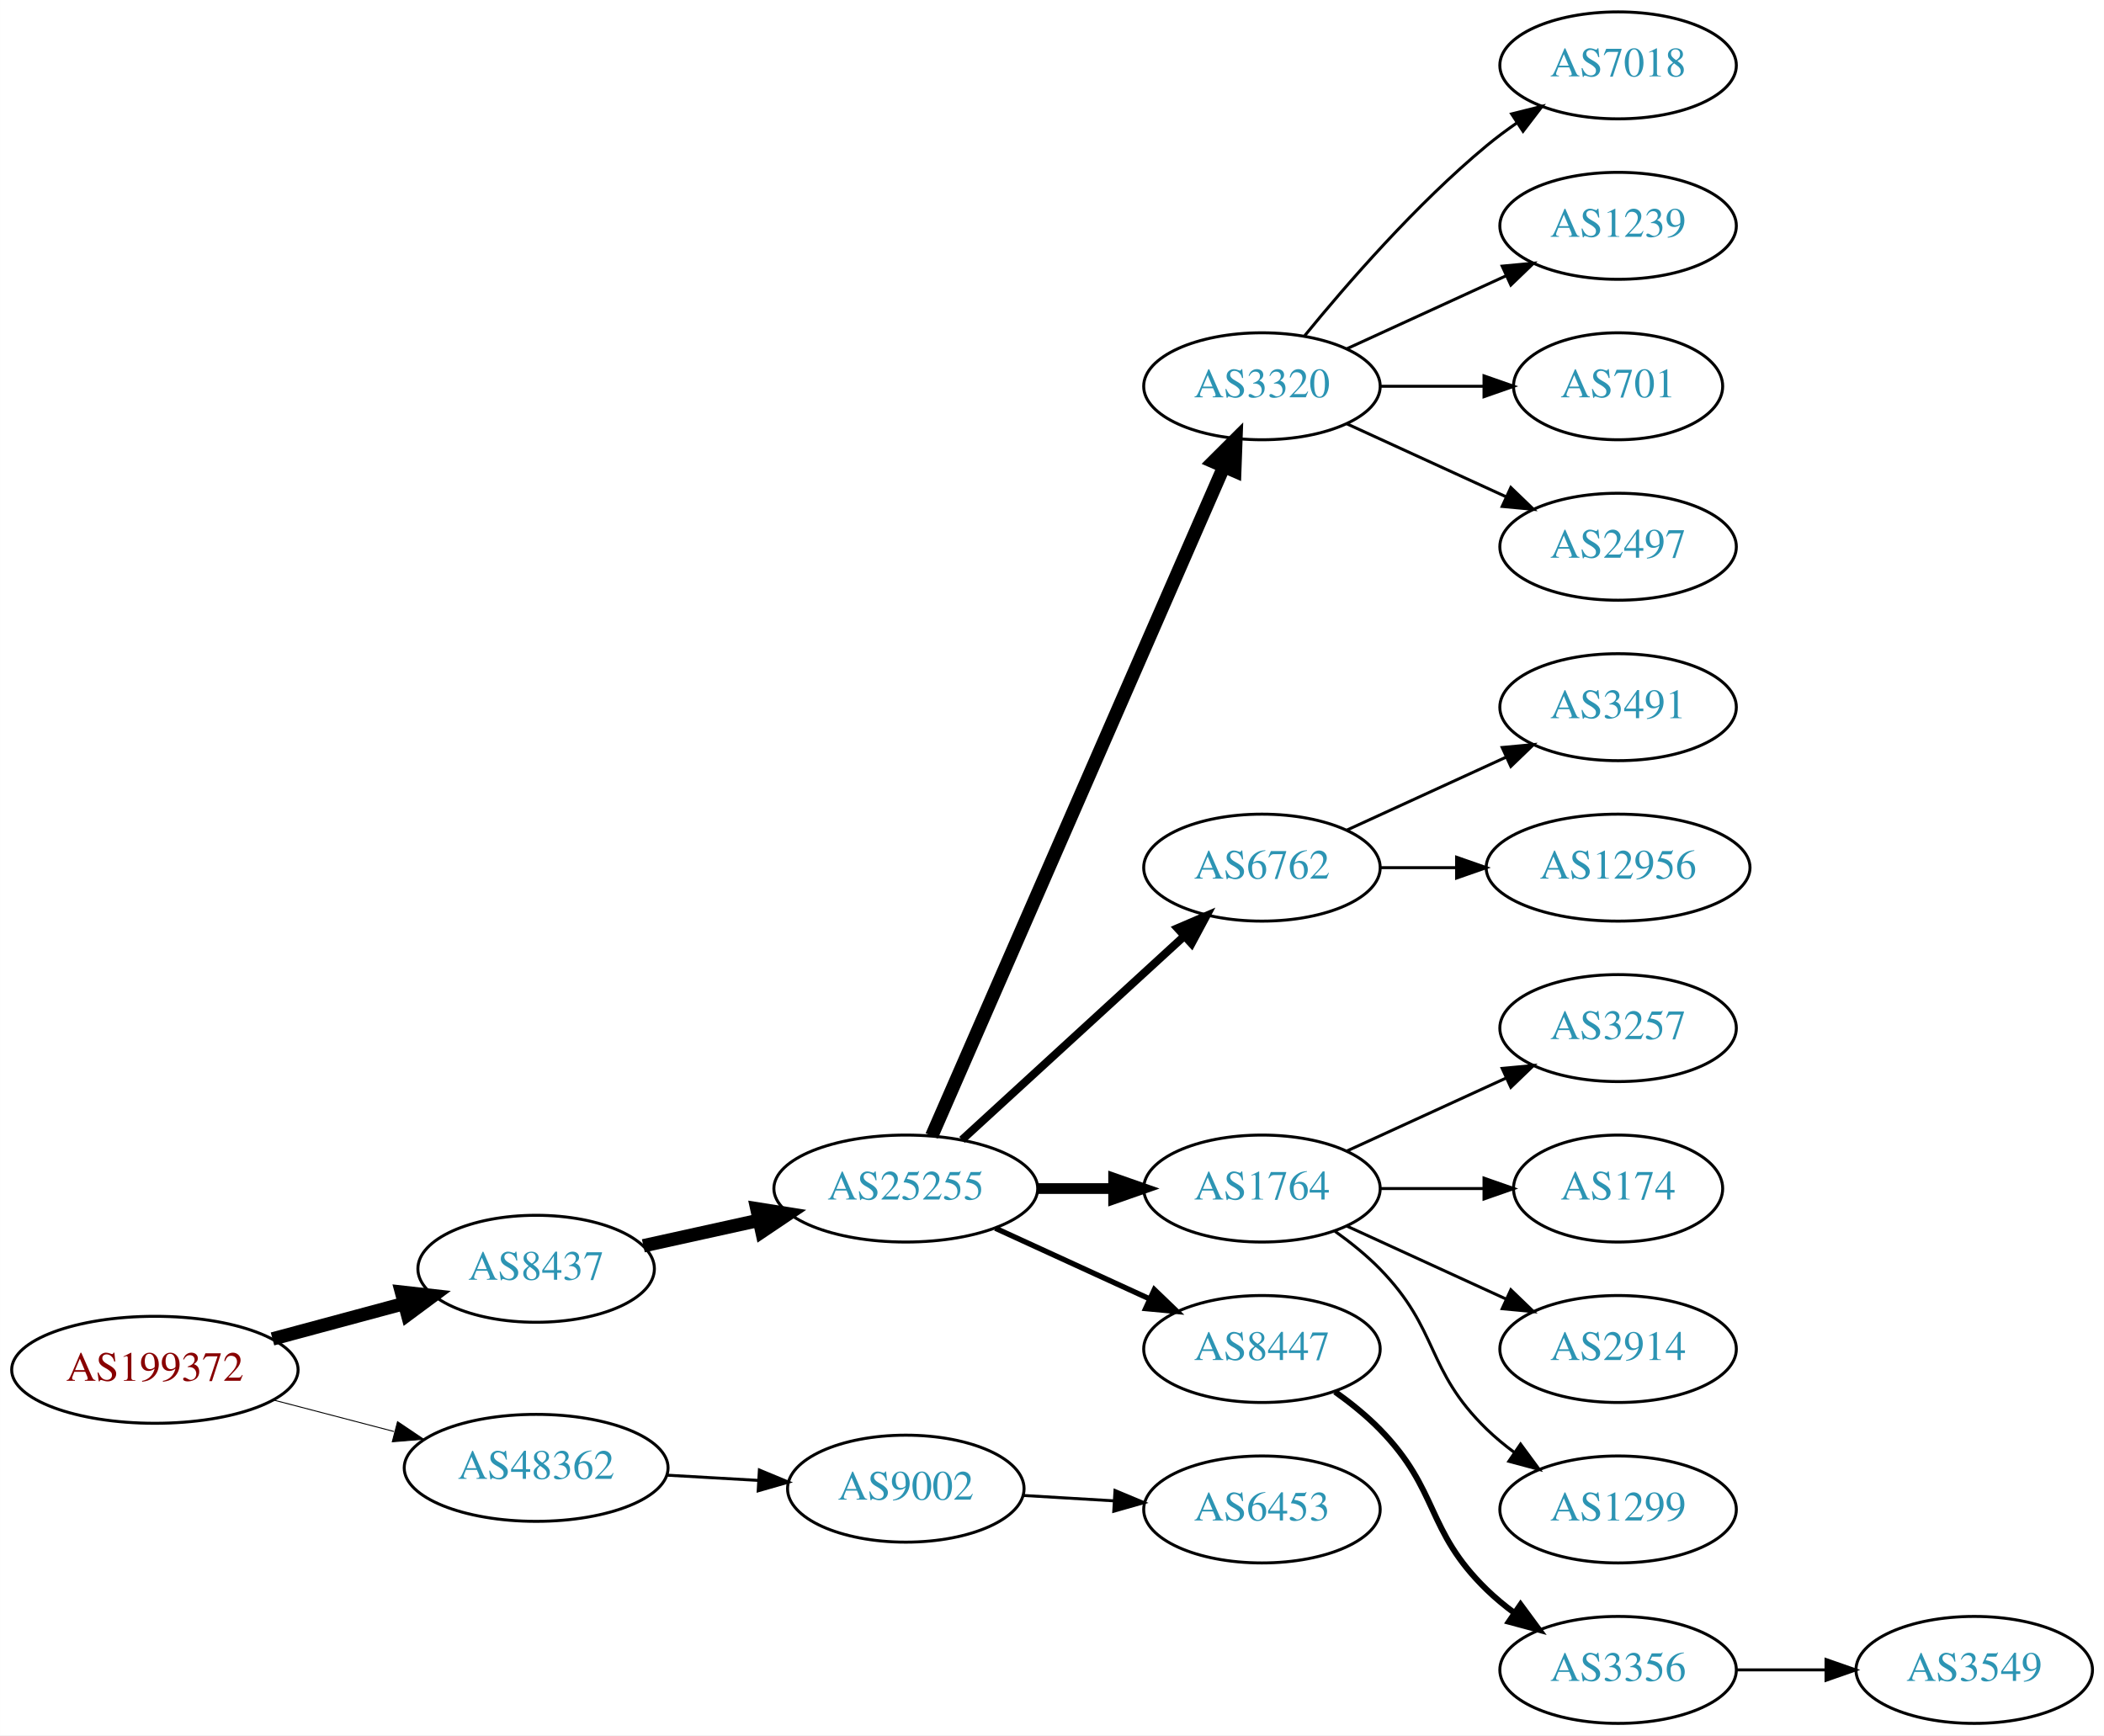
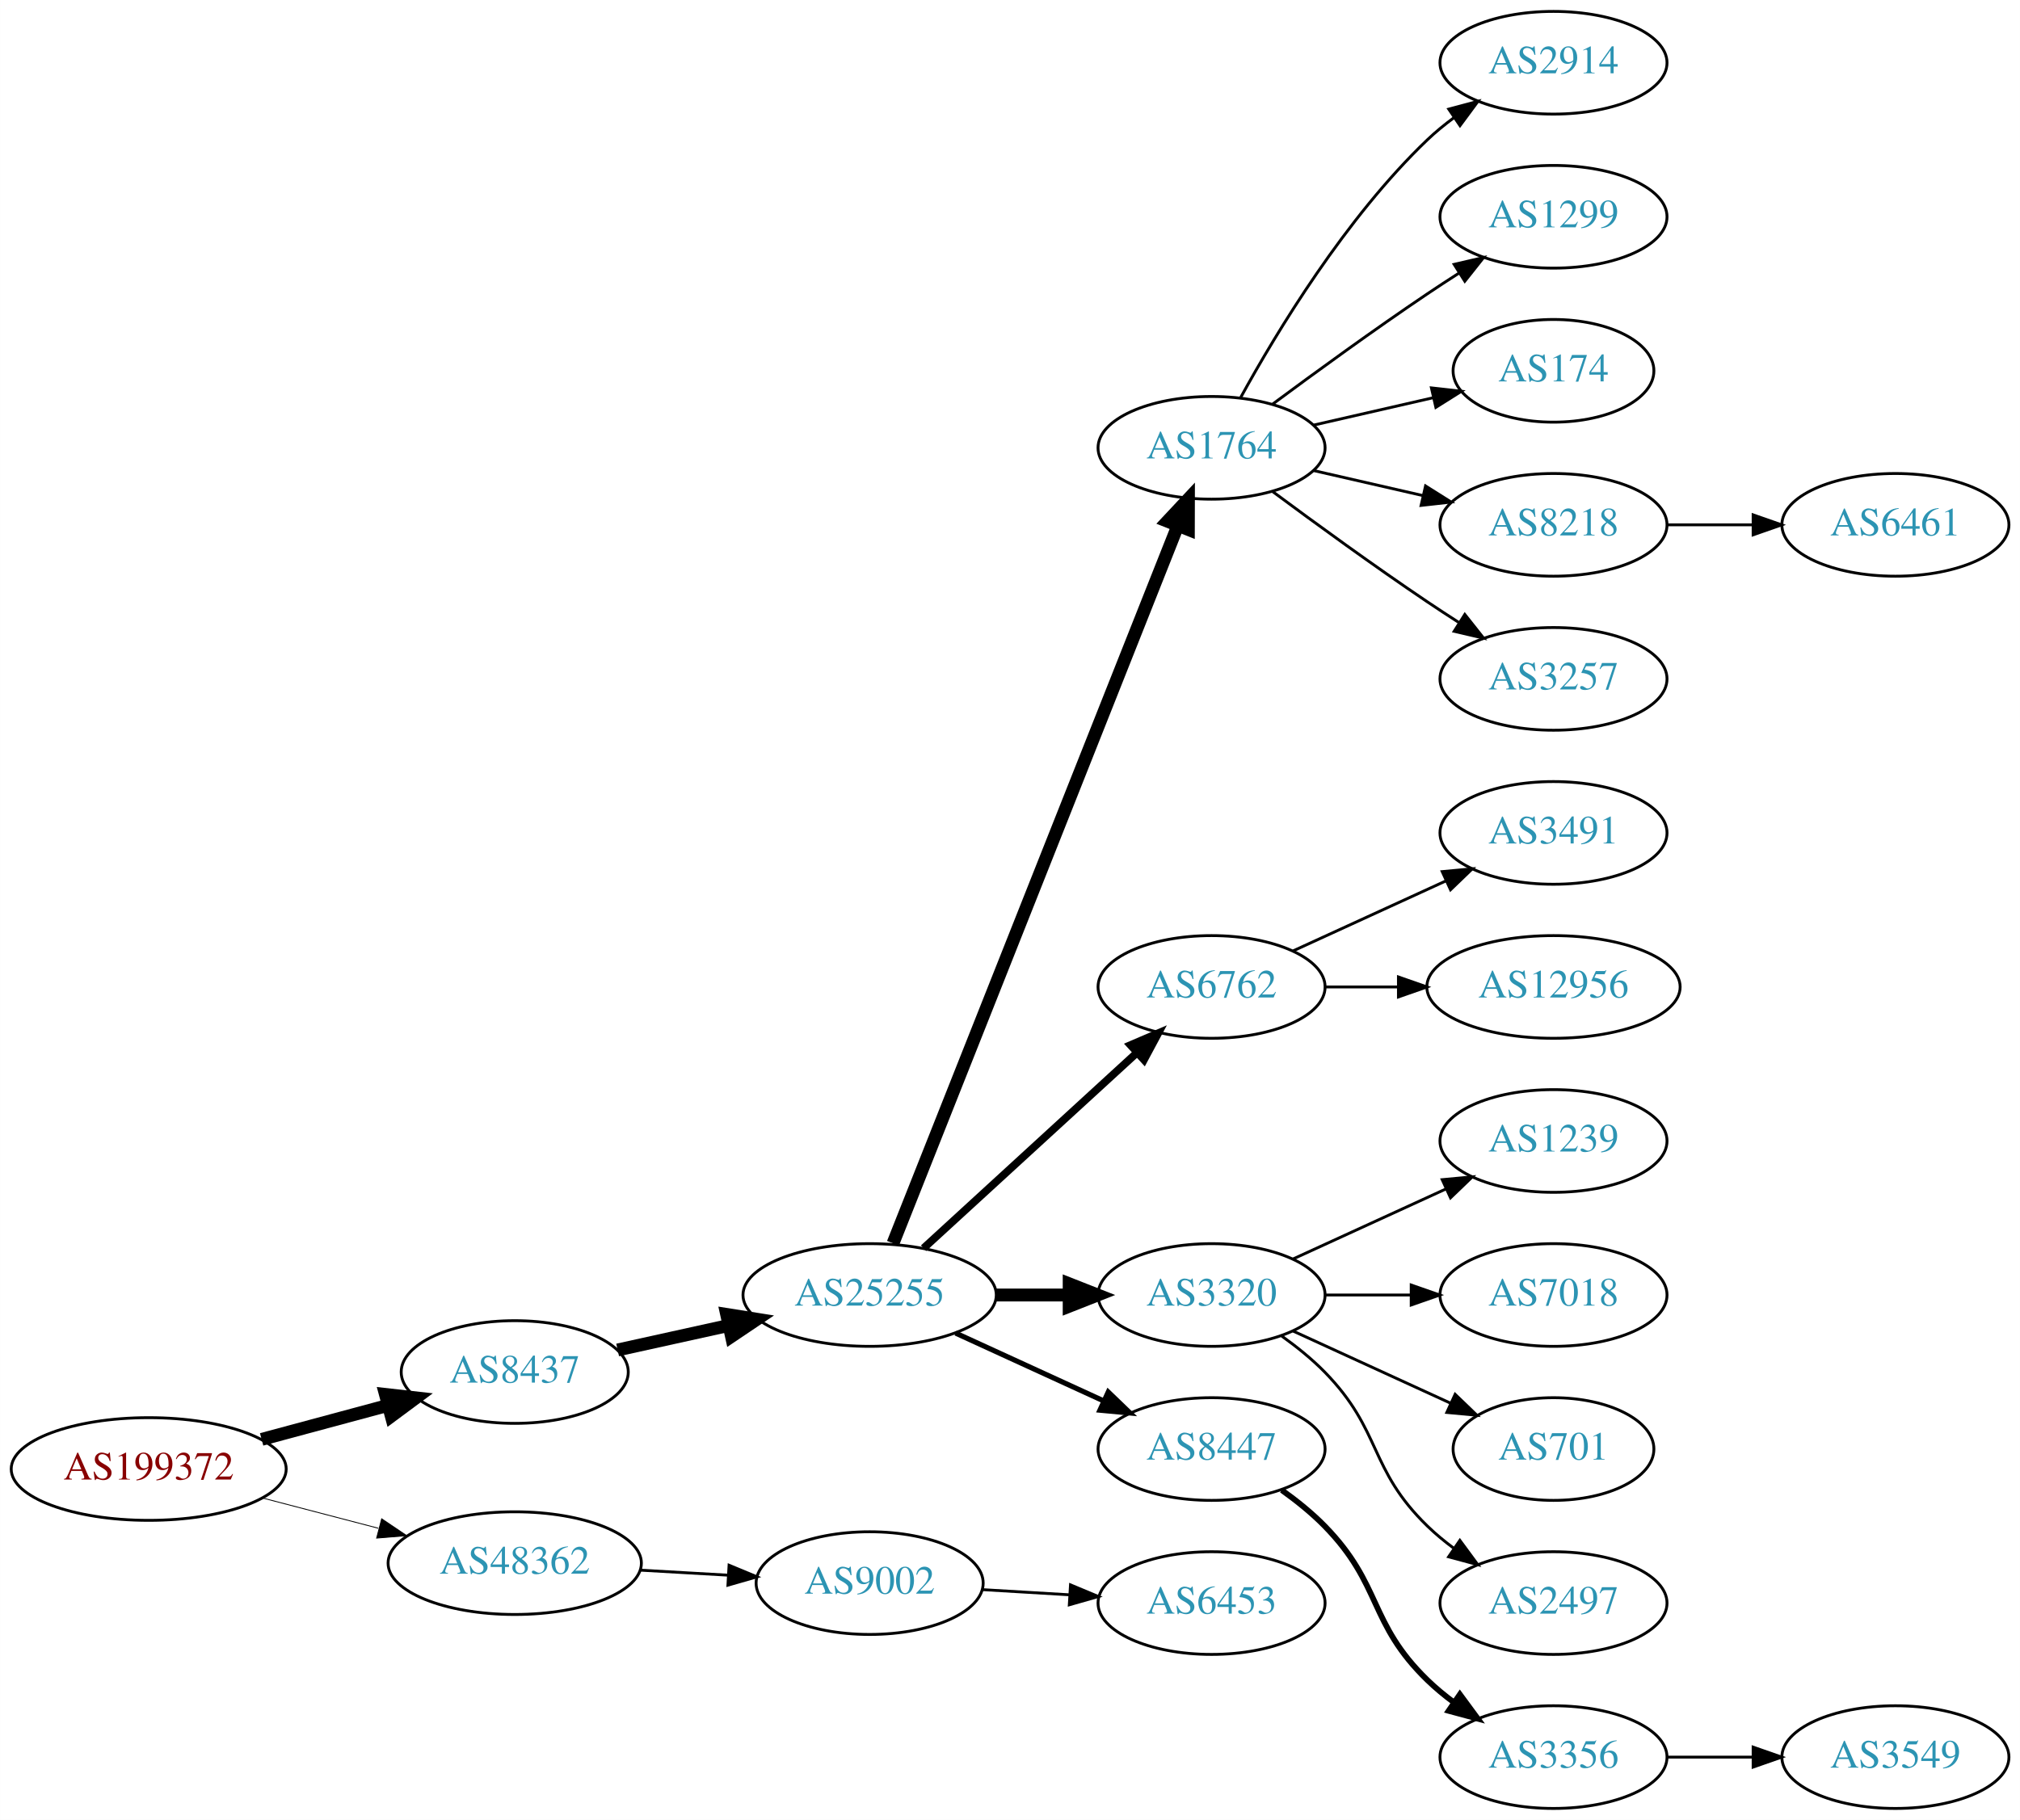
- <svg xmlns="http://www.w3.org/2000/svg" xmlns:xlink="http://www.w3.org/1999/xlink" width="708pt" height="584pt" viewBox="0.00 0.00 707.95 584.00">
-   <g id="graph0" class="graph" transform="scale(1 1) rotate(0) translate(4 580)">
-     <polygon fill="white" stroke="none" points="-4,4 -4,-580 703.954,-580 703.954,4 -4,4" />
+ <svg xmlns="http://www.w3.org/2000/svg" xmlns:xlink="http://www.w3.org/1999/xlink" width="708pt" height="638pt" viewBox="0.00 0.00 707.95 638.00">
+   <g id="graph0" class="graph" transform="scale(1 1) rotate(0) translate(4 634)">
+     <polygon fill="white" stroke="none" points="-4,4 -4,-634 703.954,-634 703.954,4 -4,4" />
    <g id="node1" class="node">
      <g id="a_node1">
        <a xlink:href="/asn/199372" xlink:title="AS199372 ~ Hirschmann Automotive GmbH [AT]">
          <ellipse fill="#ffffff" stroke="black" cx="48.096" cy="-119" rx="48.192" ry="18" />
          <text text-anchor="middle" x="48.096" y="-115.3" font-family="Times,serif" font-size="14.00" fill="#880000">AS199372</text>
        </a>
      </g>
    </g>
    <g id="node2" class="node">
      <g id="a_node2">
        <a xlink:href="/asn/8437" xlink:title="AS8437 ~ Hutchison Drei Austria GmbH [AT]">
          <ellipse fill="#ffffff" stroke="black" cx="176.388" cy="-153" rx="39.794" ry="18" />
          <text text-anchor="middle" x="176.388" y="-149.3" font-family="Times,serif" font-size="14.00" fill="#2c94b3">AS8437</text>
        </a>
      </g>
    </g>
    <g id="edge1" class="edge">
      <path fill="none" stroke="black" stroke-width="4.5" d="M87.674,-129.386C101.701,-133.162 117.644,-137.455 132.056,-141.334" />
      <polygon fill="black" stroke="black" stroke-width="4.5" points="131.066,-145.145 141.746,-143.943 133.113,-137.541 131.066,-145.145" />
    </g>
    <g id="node3" class="node">
      <g id="a_node3">
        <a xlink:href="/asn/48362" xlink:title="AS48362 ~ Stadtwerke Feldkirch [AT]">
          <ellipse fill="#ffffff" stroke="black" cx="176.388" cy="-86" rx="44.393" ry="18" />
          <text text-anchor="middle" x="176.388" y="-82.3" font-family="Times,serif" font-size="14.00" fill="#2c94b3">AS48362</text>
        </a>
      </g>
    </g>
    <g id="edge2" class="edge">
-       <path fill="none" stroke="black" stroke-width="0.321" d="M88.018,-108.83C100.839,-105.479 115.231,-101.719 128.578,-98.231" />
-       <polygon fill="black" stroke="black" stroke-width="0.321" points="129.746,-101.544 138.536,-95.629 127.976,-94.771 129.746,-101.544" />
+       <path fill="none" stroke="black" stroke-width="0.3" d="M88.018,-108.83C100.839,-105.479 115.231,-101.719 128.578,-98.231" />
+       <polygon fill="black" stroke="black" stroke-width="0.3" points="129.746,-101.544 138.536,-95.629 127.976,-94.771 129.746,-101.544" />
    </g>
    <g id="node4" class="node">
      <g id="a_node4">
        <a xlink:href="/asn/25255" xlink:title="AS25255 ~ ==&gt; TELE2 AUSTRIA &lt;== [AT]">
          <ellipse fill="#ffffff" stroke="black" cx="300.78" cy="-180" rx="44.393" ry="18" />
          <text text-anchor="middle" x="300.78" y="-176.3" font-family="Times,serif" font-size="14.00" fill="#2c94b3">AS25255</text>
        </a>
      </g>
    </g>
    <g id="edge3" class="edge">
      <path fill="none" stroke="black" stroke-width="4.5" d="M212.46,-160.737C224.5,-163.393 238.2,-166.415 251.121,-169.266" />
      <polygon fill="black" stroke="black" stroke-width="4.5" points="250.656,-173.195 261.269,-171.505 252.352,-165.505 250.656,-173.195" />
    </g>
-     <g id="node21" class="node">
-       <g id="a_node21">
+     <g id="node23" class="node">
+       <g id="a_node23">
        <a xlink:href="/asn/9002" xlink:title="AS9002 ~ RETN Limited [EU]">
          <ellipse fill="#ffffff" stroke="black" cx="300.78" cy="-79" rx="39.794" ry="18" />
          <text text-anchor="middle" x="300.78" y="-75.3" font-family="Times,serif" font-size="14.00" fill="#2c94b3">AS9002</text>
        </a>
      </g>
    </g>
-     <g id="edge20" class="edge">
+     <g id="edge22" class="edge">
      <path fill="none" stroke="black" d="M220.194,-83.552C230.224,-82.978 240.981,-82.363 251.241,-81.776" />
      <polygon fill="black" stroke="black" points="251.506,-85.267 261.29,-81.201 251.107,-78.278 251.506,-85.267" />
    </g>
    <g id="node5" class="node">
      <g id="a_node5">
-         <a xlink:href="/asn/3320" xlink:title="AS3320 ~ DTAG [DE]">
-           <ellipse fill="#ffffff" stroke="black" cx="420.622" cy="-450" rx="39.794" ry="18" />
-           <text text-anchor="middle" x="420.622" y="-446.3" font-family="Times,serif" font-size="14.00" fill="#2c94b3">AS3320</text>
+         <a xlink:href="/asn/1764" xlink:title="AS1764 ~ NEXTLAYER-AS [AT]">
+           <ellipse fill="#ffffff" stroke="black" cx="420.622" cy="-477" rx="39.794" ry="18" />
+           <text text-anchor="middle" x="420.622" y="-473.3" font-family="Times,serif" font-size="14.00" fill="#2c94b3">AS1764</text>
        </a>
      </g>
    </g>
    <g id="edge4" class="edge">
-       <path fill="none" stroke="black" stroke-width="4.5" d="M309.512,-197.715C329.613,-243.771 383.621,-367.514 407.724,-422.739" />
-       <polygon fill="black" stroke="black" stroke-width="4.5" points="404.253,-424.629 411.862,-432.219 411.47,-421.479 404.253,-424.629" />
+       <path fill="none" stroke="black" stroke-width="4.5" d="M308.974,-198.132C328.909,-248.373 384.95,-389.615 408.732,-449.553" />
+       <polygon fill="black" stroke="black" stroke-width="4.5" points="405.174,-451.263 412.522,-459.106 412.494,-448.358 405.174,-451.263" />
    </g>
    <g id="node6" class="node">
      <g id="a_node6">
        <a xlink:href="/asn/6762" xlink:title="AS6762 ~ TELECOM ITALIA SPARKLE S.p.A. [IT]">
          <ellipse fill="#ffffff" stroke="black" cx="420.622" cy="-288" rx="39.794" ry="18" />
          <text text-anchor="middle" x="420.622" y="-284.3" font-family="Times,serif" font-size="14.00" fill="#2c94b3">AS6762</text>
        </a>
      </g>
    </g>
    <g id="edge5" class="edge">
      <path fill="none" stroke="black" stroke-width="2.7" d="M319.677,-196.403C339.606,-214.667 371.963,-244.322 394.44,-264.921" />
      <polygon fill="black" stroke="black" stroke-width="2.7" points="392.205,-267.62 401.942,-271.797 396.935,-262.46 392.205,-267.62" />
    </g>
    <g id="node7" class="node">
      <g id="a_node7">
-         <a xlink:href="/asn/1764" xlink:title="AS1764 ~ NEXTLAYER-AS [AT]">
+         <a xlink:href="/asn/3320" xlink:title="AS3320 ~ DTAG [DE]">
          <ellipse fill="#ffffff" stroke="black" cx="420.622" cy="-180" rx="39.794" ry="18" />
-           <text text-anchor="middle" x="420.622" y="-176.3" font-family="Times,serif" font-size="14.00" fill="#2c94b3">AS1764</text>
+           <text text-anchor="middle" x="420.622" y="-176.3" font-family="Times,serif" font-size="14.00" fill="#2c94b3">AS3320</text>
        </a>
      </g>
    </g>
    <g id="edge6" class="edge">
-       <path fill="none" stroke="black" stroke-width="3.6" d="M344.991,-180C353.303,-180 362.066,-180 370.548,-180" />
-       <polygon fill="black" stroke="black" stroke-width="3.6" points="370.707,-183.5 380.707,-180 370.707,-176.5 370.707,-183.5" />
+       <path fill="none" stroke="black" stroke-width="4.5" d="M344.991,-180C353.303,-180 362.066,-180 370.548,-180" />
+       <polygon fill="black" stroke="black" stroke-width="4.5" points="370.707,-183.938 380.707,-180 370.707,-176.063 370.707,-183.938" />
    </g>
    <g id="node8" class="node">
      <g id="a_node8">
        <a xlink:href="/asn/8447" xlink:title="AS8447 ~ A1 Telekom Austria AG [AT]">
          <ellipse fill="#ffffff" stroke="black" cx="420.622" cy="-126" rx="39.794" ry="18" />
          <text text-anchor="middle" x="420.622" y="-122.3" font-family="Times,serif" font-size="14.00" fill="#2c94b3">AS8447</text>
        </a>
      </g>
    </g>
    <g id="edge7" class="edge">
      <path fill="none" stroke="black" stroke-width="1.8" d="M330.909,-166.652C346.521,-159.498 365.918,-150.609 382.59,-142.97" />
      <polygon fill="black" stroke="black" stroke-width="1.8" points="384.409,-145.986 392.042,-138.638 381.493,-139.622 384.409,-145.986" />
    </g>
    <g id="node9" class="node">
      <g id="a_node9">
-         <a xlink:href="/asn/7018" xlink:title="AS7018 ~ AT&amp;T Services, Inc. [US]">
-           <ellipse fill="#ffffff" stroke="black" cx="540.465" cy="-558" rx="39.794" ry="18" />
-           <text text-anchor="middle" x="540.465" y="-554.3" font-family="Times,serif" font-size="14.00" fill="#2c94b3">AS7018</text>
+         <a xlink:href="/asn/2914" xlink:title="AS2914 ~ NTT America, Inc. [US]">
+           <ellipse fill="#ffffff" stroke="black" cx="540.465" cy="-612" rx="39.794" ry="18" />
+           <text text-anchor="middle" x="540.465" y="-608.3" font-family="Times,serif" font-size="14.00" fill="#2c94b3">AS2914</text>
        </a>
      </g>
    </g>
    <g id="edge8" class="edge">
-       <path fill="none" stroke="black" d="M435.041,-467.065C449.156,-484.375 472.571,-511.345 496.269,-531 499.485,-533.668 502.986,-536.27 506.556,-538.741" />
-       <polygon fill="black" stroke="black" points="504.634,-541.666 514.912,-544.236 508.48,-535.817 504.634,-541.666" />
+       <path fill="none" stroke="black" d="M430.864,-494.713C443.409,-517.561 467.586,-557.611 496.269,-585 499.137,-587.739 502.326,-590.347 505.635,-592.785" />
+       <polygon fill="black" stroke="black" points="503.758,-595.742 513.994,-598.477 507.698,-589.956 503.758,-595.742" />
    </g>
    <g id="node10" class="node">
      <g id="a_node10">
-         <a xlink:href="/asn/1239" xlink:title="AS1239 ~ Sprint [US]">
-           <ellipse fill="#ffffff" stroke="black" cx="540.465" cy="-504" rx="39.794" ry="18" />
-           <text text-anchor="middle" x="540.465" y="-500.3" font-family="Times,serif" font-size="14.00" fill="#2c94b3">AS1239</text>
+         <a xlink:href="/asn/1299" xlink:title="AS1299 ~ Telia Carrier [EU]">
+           <ellipse fill="#ffffff" stroke="black" cx="540.465" cy="-558" rx="39.794" ry="18" />
+           <text text-anchor="middle" x="540.465" y="-554.3" font-family="Times,serif" font-size="14.00" fill="#2c94b3">AS1299</text>
        </a>
      </g>
    </g>
    <g id="edge9" class="edge">
-       <path fill="none" stroke="black" d="M449.251,-462.661C465.208,-469.973 485.479,-479.261 502.761,-487.181" />
-       <polygon fill="black" stroke="black" points="501.46,-490.435 512.009,-491.419 504.376,-484.071 501.46,-490.435" />
+       <path fill="none" stroke="black" d="M441.953,-492.277C456.815,-503.304 477.559,-518.407 496.269,-531 499.818,-533.389 503.568,-535.839 507.317,-538.242" />
+       <polygon fill="black" stroke="black" points="505.643,-541.325 515.965,-543.712 509.385,-535.409 505.643,-541.325" />
    </g>
    <g id="node11" class="node">
      <g id="a_node11">
-         <a xlink:href="/asn/701" xlink:title="AS701 ~ UUNET [US]">
-           <ellipse fill="#ffffff" stroke="black" cx="540.465" cy="-450" rx="35.194" ry="18" />
-           <text text-anchor="middle" x="540.465" y="-446.3" font-family="Times,serif" font-size="14.00" fill="#2c94b3">AS701</text>
+         <a xlink:href="/asn/174" xlink:title="AS174 ~ Cogent Communications [US]">
+           <ellipse fill="#ffffff" stroke="black" cx="540.465" cy="-504" rx="35.194" ry="18" />
+           <text text-anchor="middle" x="540.465" y="-500.3" font-family="Times,serif" font-size="14.00" fill="#2c94b3">AS174</text>
        </a>
      </g>
    </g>
    <g id="edge10" class="edge">
-       <path fill="none" stroke="black" d="M460.535,-450C471.622,-450 483.781,-450 495.164,-450" />
-       <polygon fill="black" stroke="black" points="495.345,-453.5 505.345,-450 495.345,-446.5 495.345,-453.5" />
+       <path fill="none" stroke="black" d="M456.342,-484.955C469.434,-487.955 484.456,-491.396 498.097,-494.522" />
+       <polygon fill="black" stroke="black" points="497.675,-498.016 508.204,-496.838 499.238,-491.193 497.675,-498.016" />
    </g>
    <g id="node12" class="node">
      <g id="a_node12">
-         <a xlink:href="/asn/2497" xlink:title="AS2497 ~ Internet Initiative Japan Inc. [JP]">
-           <ellipse fill="#ffffff" stroke="black" cx="540.465" cy="-396" rx="39.794" ry="18" />
-           <text text-anchor="middle" x="540.465" y="-392.3" font-family="Times,serif" font-size="14.00" fill="#2c94b3">AS2497</text>
+         <a xlink:href="/asn/8218" xlink:title="AS8218 ~ legacy Neotelecoms [FR]">
+           <ellipse fill="#ffffff" stroke="black" cx="540.465" cy="-450" rx="39.794" ry="18" />
+           <text text-anchor="middle" x="540.465" y="-446.3" font-family="Times,serif" font-size="14.00" fill="#2c94b3">AS8218</text>
        </a>
      </g>
    </g>
    <g id="edge11" class="edge">
-       <path fill="none" stroke="black" d="M449.251,-437.339C465.208,-430.027 485.479,-420.739 502.761,-412.819" />
-       <polygon fill="black" stroke="black" points="504.376,-415.929 512.009,-408.581 501.46,-409.565 504.376,-415.929" />
+       <path fill="none" stroke="black" d="M456.342,-469.045C468.341,-466.296 481.962,-463.175 494.655,-460.267" />
+       <polygon fill="black" stroke="black" points="495.621,-463.636 504.586,-457.991 494.057,-456.813 495.621,-463.636" />
    </g>
    <g id="node13" class="node">
      <g id="a_node13">
+         <a xlink:href="/asn/3257" xlink:title="AS3257 ~ GTT [DE]">
+           <ellipse fill="#ffffff" stroke="black" cx="540.465" cy="-396" rx="39.794" ry="18" />
+           <text text-anchor="middle" x="540.465" y="-392.3" font-family="Times,serif" font-size="14.00" fill="#2c94b3">AS3257</text>
+         </a>
+       </g>
+     </g>
+     <g id="edge12" class="edge">
+       <path fill="none" stroke="black" d="M441.953,-461.723C456.815,-450.696 477.559,-435.593 496.269,-423 499.818,-420.611 503.568,-418.161 507.317,-415.758" />
+       <polygon fill="black" stroke="black" points="509.385,-418.591 515.965,-410.288 505.643,-412.675 509.385,-418.591" />
+     </g>
+     <g id="node20" class="node">
+       <g id="a_node20">
        <a xlink:href="/asn/3491" xlink:title="AS3491 ~ PCCW Global, Inc. [US]">
          <ellipse fill="#ffffff" stroke="black" cx="540.465" cy="-342" rx="39.794" ry="18" />
          <text text-anchor="middle" x="540.465" y="-338.3" font-family="Times,serif" font-size="14.00" fill="#2c94b3">AS3491</text>
        </a>
      </g>
    </g>
-     <g id="edge12" class="edge">
+     <g id="edge19" class="edge">
      <path fill="none" stroke="black" d="M449.251,-300.661C465.208,-307.973 485.479,-317.261 502.761,-325.181" />
      <polygon fill="black" stroke="black" points="501.46,-328.435 512.009,-329.419 504.376,-322.071 501.46,-328.435" />
    </g>
-     <g id="node14" class="node">
-       <g id="a_node14">
+     <g id="node21" class="node">
+       <g id="a_node21">
        <a xlink:href="/asn/12956" xlink:title="AS12956 ~ TELXIUS [ES]">
          <ellipse fill="#ffffff" stroke="black" cx="540.465" cy="-288" rx="44.393" ry="18" />
          <text text-anchor="middle" x="540.465" y="-284.3" font-family="Times,serif" font-size="14.00" fill="#2c94b3">AS12956</text>
        </a>
      </g>
    </g>
-     <g id="edge13" class="edge">
+     <g id="edge20" class="edge">
      <path fill="none" stroke="black" d="M460.535,-288C468.637,-288 477.313,-288 485.839,-288" />
      <polygon fill="black" stroke="black" points="486.117,-291.5 496.117,-288 486.117,-284.5 486.117,-291.5" />
    </g>
+     <g id="node14" class="node">
+       <g id="a_node14">
+         <a xlink:href="/asn/1239" xlink:title="AS1239 ~ Sprint [US]">
+           <ellipse fill="#ffffff" stroke="black" cx="540.465" cy="-234" rx="39.794" ry="18" />
+           <text text-anchor="middle" x="540.465" y="-230.3" font-family="Times,serif" font-size="14.00" fill="#2c94b3">AS1239</text>
+         </a>
+       </g>
+     </g>
+     <g id="edge13" class="edge">
+       <path fill="none" stroke="black" d="M449.251,-192.661C465.208,-199.973 485.479,-209.261 502.761,-217.181" />
+       <polygon fill="black" stroke="black" points="501.46,-220.435 512.009,-221.419 504.376,-214.071 501.46,-220.435" />
+     </g>
    <g id="node15" class="node">
      <g id="a_node15">
-         <a xlink:href="/asn/3257" xlink:title="AS3257 ~ GTT [DE]">
-           <ellipse fill="#ffffff" stroke="black" cx="540.465" cy="-234" rx="39.794" ry="18" />
-           <text text-anchor="middle" x="540.465" y="-230.3" font-family="Times,serif" font-size="14.00" fill="#2c94b3">AS3257</text>
+         <a xlink:href="/asn/7018" xlink:title="AS7018 ~ AT&amp;T Services, Inc. [US]">
+           <ellipse fill="#ffffff" stroke="black" cx="540.465" cy="-180" rx="39.794" ry="18" />
+           <text text-anchor="middle" x="540.465" y="-176.3" font-family="Times,serif" font-size="14.00" fill="#2c94b3">AS7018</text>
        </a>
      </g>
    </g>
    <g id="edge14" class="edge">
-       <path fill="none" stroke="black" d="M449.251,-192.661C465.208,-199.973 485.479,-209.261 502.761,-217.181" />
-       <polygon fill="black" stroke="black" points="501.46,-220.435 512.009,-221.419 504.376,-214.071 501.46,-220.435" />
+       <path fill="none" stroke="black" d="M460.535,-180C470.088,-180 480.438,-180 490.401,-180" />
+       <polygon fill="black" stroke="black" points="490.593,-183.5 500.593,-180 490.593,-176.5 490.593,-183.5" />
    </g>
    <g id="node16" class="node">
      <g id="a_node16">
-         <a xlink:href="/asn/174" xlink:title="AS174 ~ Cogent Communications [US]">
-           <ellipse fill="#ffffff" stroke="black" cx="540.465" cy="-180" rx="35.194" ry="18" />
-           <text text-anchor="middle" x="540.465" y="-176.3" font-family="Times,serif" font-size="14.00" fill="#2c94b3">AS174</text>
+         <a xlink:href="/asn/701" xlink:title="AS701 ~ UUNET [US]">
+           <ellipse fill="#ffffff" stroke="black" cx="540.465" cy="-126" rx="35.194" ry="18" />
+           <text text-anchor="middle" x="540.465" y="-122.3" font-family="Times,serif" font-size="14.00" fill="#2c94b3">AS701</text>
        </a>
      </g>
    </g>
    <g id="edge15" class="edge">
-       <path fill="none" stroke="black" d="M460.535,-180C471.622,-180 483.781,-180 495.164,-180" />
-       <polygon fill="black" stroke="black" points="495.345,-183.5 505.345,-180 495.345,-176.5 495.345,-183.5" />
+       <path fill="none" stroke="black" d="M449.251,-167.339C465.667,-159.817 486.649,-150.202 504.246,-142.139" />
+       <polygon fill="black" stroke="black" points="505.99,-145.189 513.623,-137.842 503.074,-138.826 505.99,-145.189" />
    </g>
    <g id="node17" class="node">
      <g id="a_node17">
-         <a xlink:href="/asn/2914" xlink:title="AS2914 ~ NTT America, Inc. [US]">
-           <ellipse fill="#ffffff" stroke="black" cx="540.465" cy="-126" rx="39.794" ry="18" />
-           <text text-anchor="middle" x="540.465" y="-122.3" font-family="Times,serif" font-size="14.00" fill="#2c94b3">AS2914</text>
+         <a xlink:href="/asn/2497" xlink:title="AS2497 ~ Internet Initiative Japan Inc. [JP]">
+           <ellipse fill="#ffffff" stroke="black" cx="540.465" cy="-72" rx="39.794" ry="18" />
+           <text text-anchor="middle" x="540.465" y="-68.3" font-family="Times,serif" font-size="14.00" fill="#2c94b3">AS2497</text>
        </a>
      </g>
    </g>
    <g id="edge16" class="edge">
-       <path fill="none" stroke="black" d="M449.251,-167.339C465.208,-160.027 485.479,-150.739 502.761,-142.819" />
-       <polygon fill="black" stroke="black" points="504.376,-145.929 512.009,-138.581 501.46,-139.565 504.376,-145.929" />
+       <path fill="none" stroke="black" d="M445.216,-165.611C450.472,-161.852 455.804,-157.563 460.269,-153 480.441,-132.383 475.575,-119.094 496.269,-99 499.114,-96.237 502.288,-93.614 505.588,-91.166" />
+       <polygon fill="black" stroke="black" points="507.653,-93.993 513.936,-85.462 503.704,-88.214 507.653,-93.993" />
    </g>
    <g id="node18" class="node">
      <g id="a_node18">
-         <a xlink:href="/asn/1299" xlink:title="AS1299 ~ Telia Carrier [EU]">
-           <ellipse fill="#ffffff" stroke="black" cx="540.465" cy="-72" rx="39.794" ry="18" />
-           <text text-anchor="middle" x="540.465" y="-68.3" font-family="Times,serif" font-size="14.00" fill="#2c94b3">AS1299</text>
-         </a>
-       </g>
-     </g>
-     <g id="edge17" class="edge">
-       <path fill="none" stroke="black" d="M445.216,-165.611C450.472,-161.852 455.804,-157.563 460.269,-153 480.441,-132.383 475.575,-119.094 496.269,-99 499.114,-96.237 502.288,-93.614 505.588,-91.166" />
-       <polygon fill="black" stroke="black" points="507.653,-93.993 513.936,-85.462 503.704,-88.214 507.653,-93.993" />
-     </g>
-     <g id="node19" class="node">
-       <g id="a_node19">
        <a xlink:href="/asn/3356" xlink:title="AS3356 ~ Level 3 Parent, LLC [US]">
          <ellipse fill="#ffffff" stroke="black" cx="540.465" cy="-18" rx="39.794" ry="18" />
          <text text-anchor="middle" x="540.465" y="-14.3" font-family="Times,serif" font-size="14.00" fill="#2c94b3">AS3356</text>
        </a>
      </g>
    </g>
-     <g id="edge18" class="edge">
+     <g id="edge17" class="edge">
      <path fill="none" stroke="black" stroke-width="2" d="M445.216,-111.611C450.472,-107.852 455.804,-103.563 460.269,-99 480.441,-78.383 475.575,-65.094 496.269,-45 499.114,-42.237 502.288,-39.614 505.588,-37.166" />
      <polygon fill="black" stroke="black" stroke-width="2" points="507.653,-39.993 513.936,-31.462 503.704,-34.214 507.653,-39.993" />
    </g>
-     <g id="node20" class="node">
-       <g id="a_node20">
+     <g id="node22" class="node">
+       <g id="a_node22">
+         <a xlink:href="/asn/6461" xlink:title="AS6461 ~ Zayo Bandwidth [US]">
+           <ellipse fill="#ffffff" stroke="black" cx="660.307" cy="-450" rx="39.794" ry="18" />
+           <text text-anchor="middle" x="660.307" y="-446.3" font-family="Times,serif" font-size="14.00" fill="#2c94b3">AS6461</text>
+         </a>
+       </g>
+     </g>
+     <g id="edge21" class="edge">
+       <path fill="none" stroke="black" d="M580.377,-450C589.931,-450 600.28,-450 610.243,-450" />
+       <polygon fill="black" stroke="black" points="610.436,-453.5 620.436,-450 610.436,-446.5 610.436,-453.5" />
+     </g>
+     <g id="node19" class="node">
+       <g id="a_node19">
        <a xlink:href="/asn/3549" xlink:title="AS3549 ~ Level 3 Parent, LLC [US]">
          <ellipse fill="#ffffff" stroke="black" cx="660.307" cy="-18" rx="39.794" ry="18" />
          <text text-anchor="middle" x="660.307" y="-14.3" font-family="Times,serif" font-size="14.00" fill="#2c94b3">AS3549</text>
        </a>
      </g>
    </g>
-     <g id="edge19" class="edge">
+     <g id="edge18" class="edge">
      <path fill="none" stroke="black" d="M580.377,-18C589.931,-18 600.28,-18 610.243,-18" />
      <polygon fill="black" stroke="black" points="610.436,-21.5 620.436,-18 610.436,-14.5 610.436,-21.5" />
    </g>
-     <g id="node22" class="node">
-       <g id="a_node22">
+     <g id="node24" class="node">
+       <g id="a_node24">
        <a xlink:href="/asn/6453" xlink:title="AS6453 ~ TATA COMMUNICATIONS (AMERICA) INC [US]">
          <ellipse fill="#ffffff" stroke="black" cx="420.622" cy="-72" rx="39.794" ry="18" />
          <text text-anchor="middle" x="420.622" y="-68.3" font-family="Times,serif" font-size="14.00" fill="#2c94b3">AS6453</text>
        </a>
      </g>
    </g>
-     <g id="edge21" class="edge">
+     <g id="edge23" class="edge">
      <path fill="none" stroke="black" d="M340.366,-76.708C350.132,-76.128 360.749,-75.497 370.943,-74.892" />
      <polygon fill="black" stroke="black" points="371.175,-78.384 380.95,-74.297 370.76,-71.396 371.175,-78.384" />
    </g>
  </g>
</svg>
